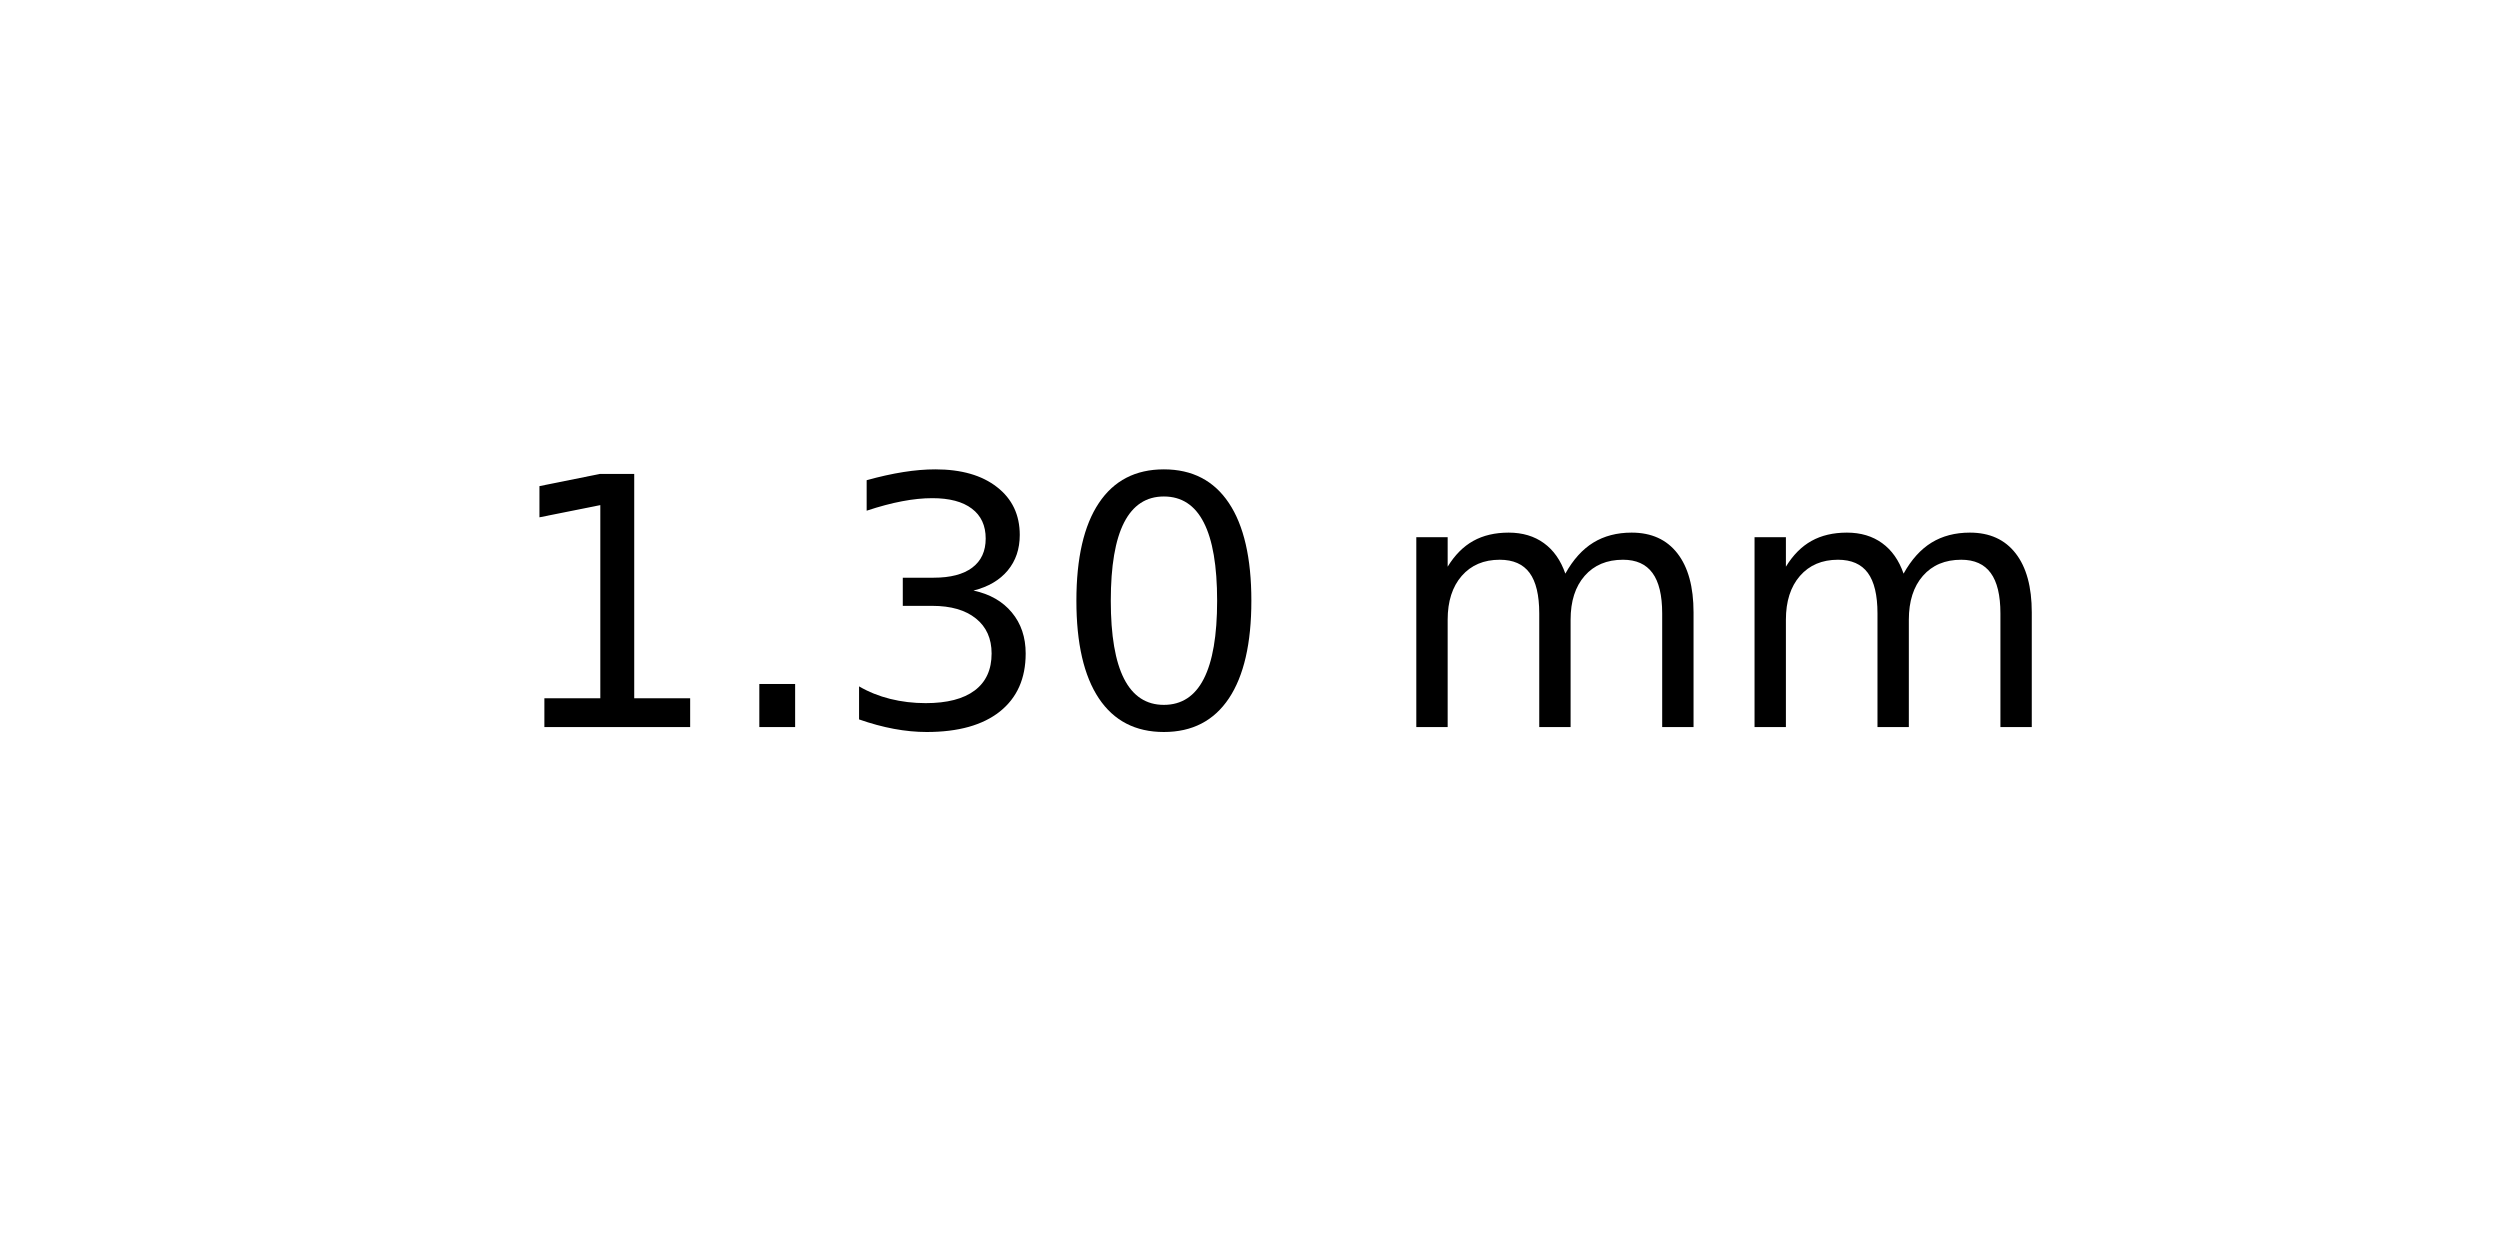
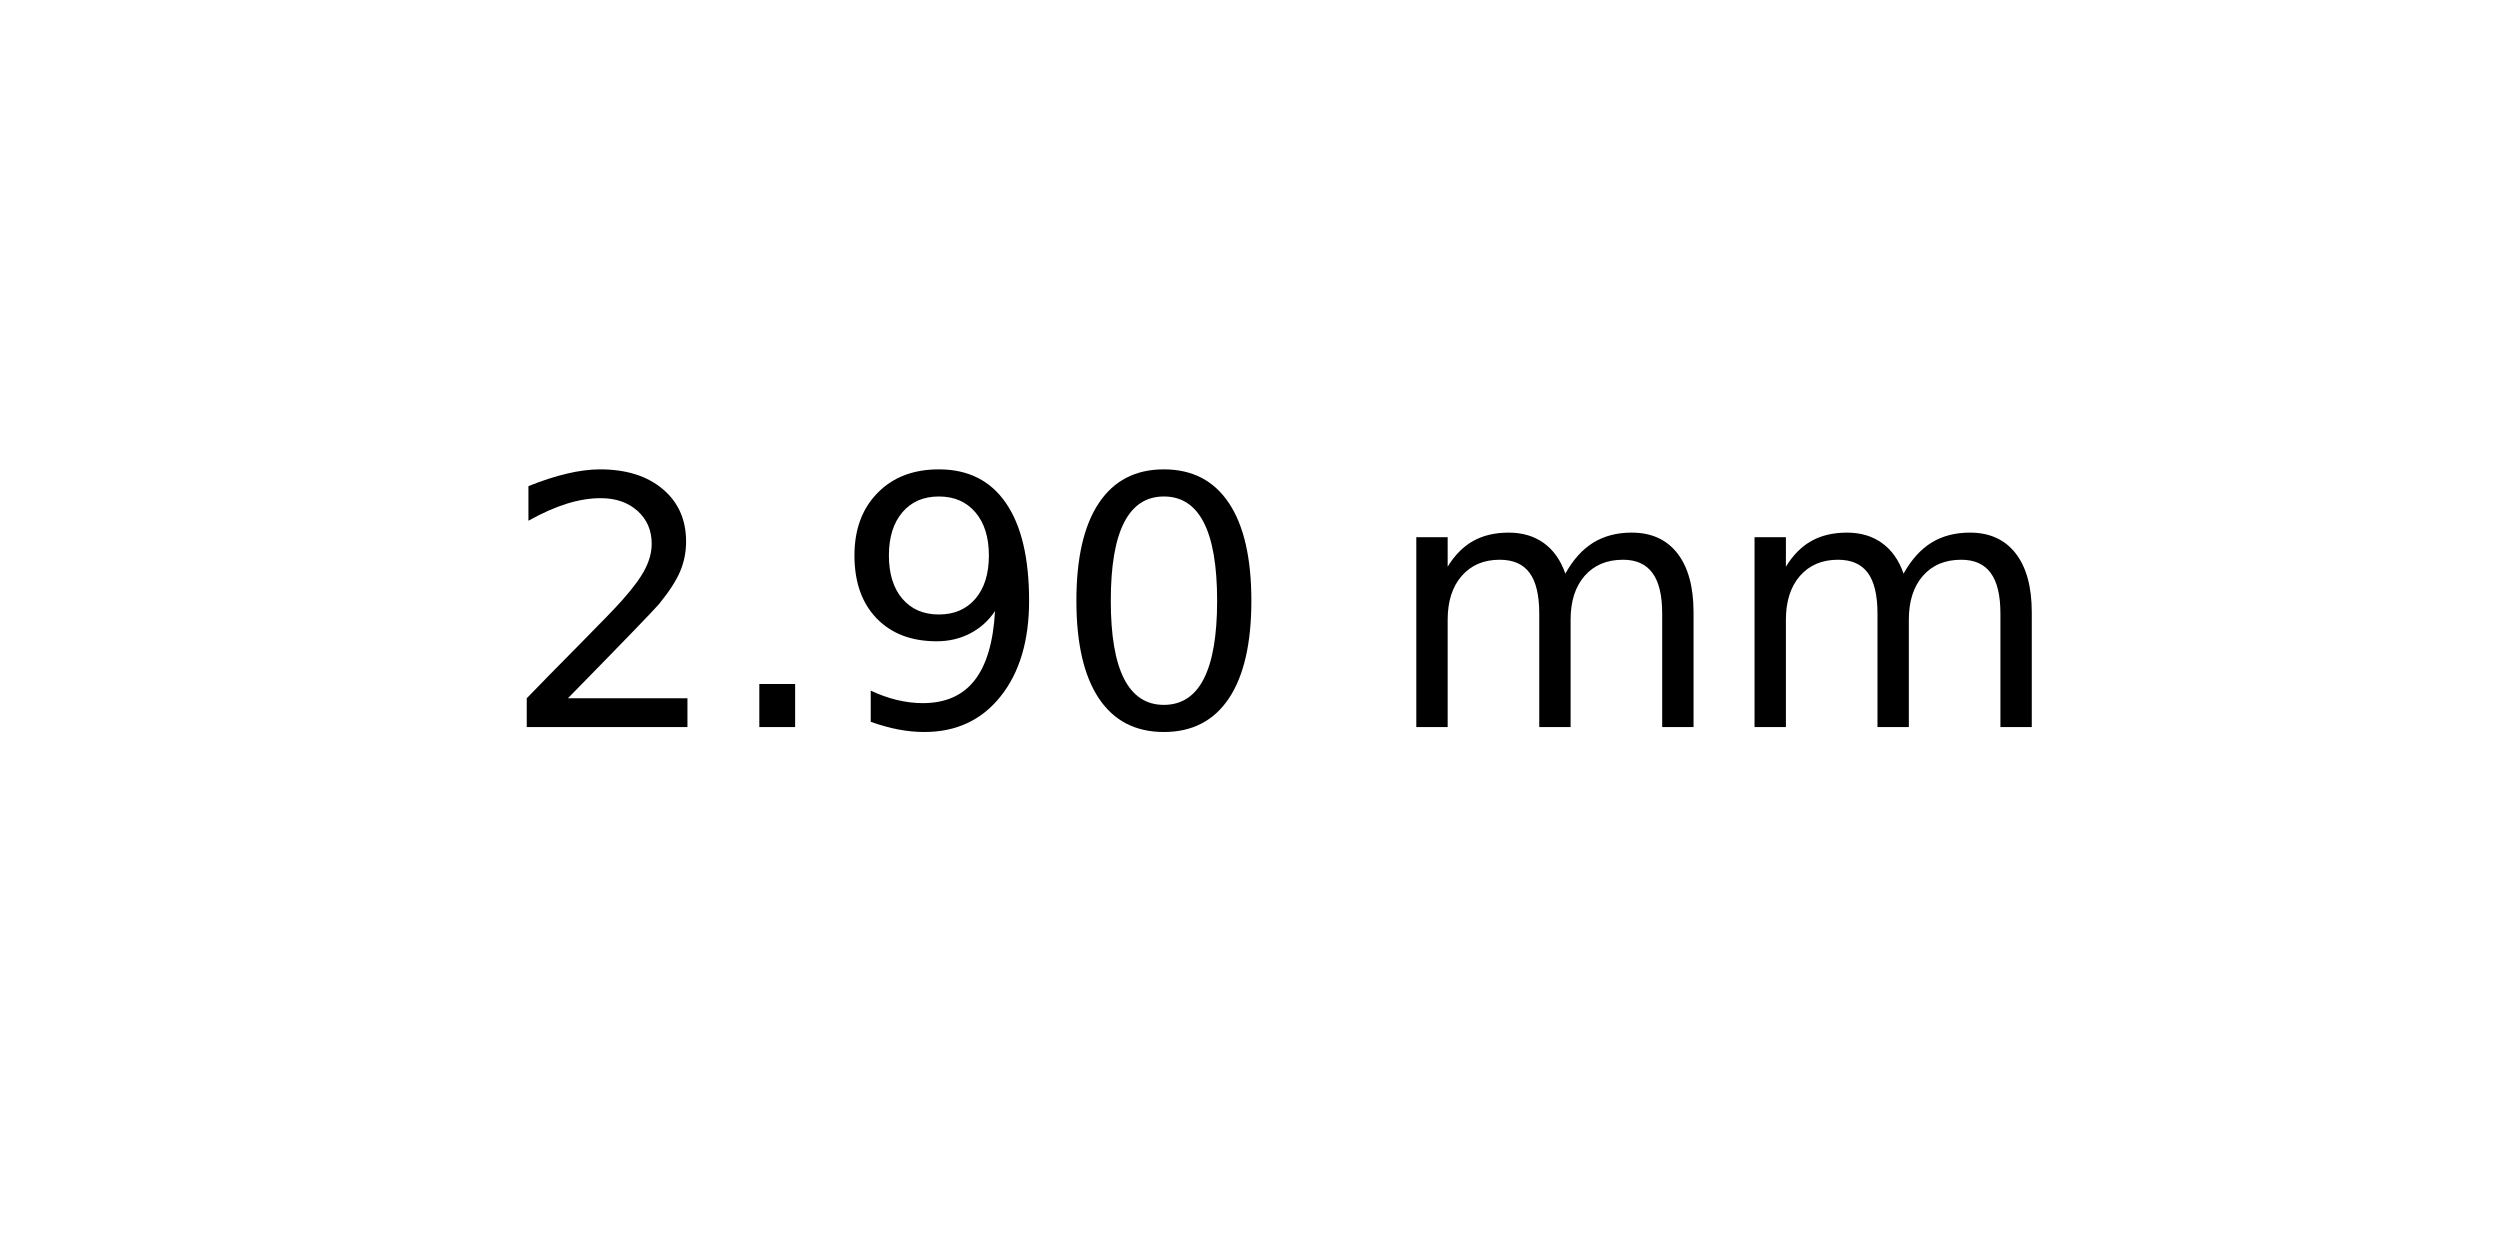
<svg xmlns="http://www.w3.org/2000/svg" xmlns:xlink="http://www.w3.org/1999/xlink" width="72pt" height="36pt" viewBox="0 0 72 36" version="1.1">
  <defs>
    <style type="text/css">*{stroke-linejoin: round; stroke-linecap: butt}</style>
  </defs>
  <g id="figure_1">
    <g id="axes_1">
      <g id="text_1">
        <g transform="translate(14.4375 20.93937) scale(0.1 -0.1)">
          <defs>
-             <path id="DejaVuSans-31" d="M 794 531  L 1825 531  L 1825 4091  L 703 3866  L 703 4441  L 1819 4666  L 2450 4666  L 2450 531  L 3481 531  L 3481 0  L 794 0  L 794 531  z " transform="scale(0.015625)" />
+             <path id="DejaVuSans-32" d="M 1228 531  L 3431 531  L 3431 0  L 469 0  L 469 531  Q 828 903 1448 1529  Q 2069 2156 2228 2338  Q 2531 2678 2651 2914  Q 2772 3150 2772 3378  Q 2772 3750 2511 3984  Q 2250 4219 1831 4219  Q 1534 4219 1204 4116  Q 875 4013 500 3803  L 500 4441  Q 881 4594 1212 4672  Q 1544 4750 1819 4750  Q 2544 4750 2975 4387  Q 3406 4025 3406 3419  Q 3406 3131 3298 2873  Q 3191 2616 2906 2266  Q 2828 2175 2409 1742  Q 1991 1309 1228 531  z " transform="scale(0.015625)" />
            <path id="DejaVuSans-2e" d="M 684 794  L 1344 794  L 1344 0  L 684 0  L 684 794  z " transform="scale(0.015625)" />
-             <path id="DejaVuSans-33" d="M 2597 2516  Q 3050 2419 3304 2112  Q 3559 1806 3559 1356  Q 3559 666 3084 287  Q 2609 -91 1734 -91  Q 1441 -91 1130 -33  Q 819 25 488 141  L 488 750  Q 750 597 1062 519  Q 1375 441 1716 441  Q 2309 441 2620 675  Q 2931 909 2931 1356  Q 2931 1769 2642 2001  Q 2353 2234 1838 2234  L 1294 2234  L 1294 2753  L 1863 2753  Q 2328 2753 2575 2939  Q 2822 3125 2822 3475  Q 2822 3834 2567 4026  Q 2313 4219 1838 4219  Q 1578 4219 1281 4162  Q 984 4106 628 3988  L 628 4550  Q 988 4650 1302 4700  Q 1616 4750 1894 4750  Q 2613 4750 3031 4423  Q 3450 4097 3450 3541  Q 3450 3153 3228 2886  Q 3006 2619 2597 2516  z " transform="scale(0.015625)" />
+             <path id="DejaVuSans-39" d="M 703 97  L 703 672  Q 941 559 1184 500  Q 1428 441 1663 441  Q 2288 441 2617 861  Q 2947 1281 2994 2138  Q 2813 1869 2534 1725  Q 2256 1581 1919 1581  Q 1219 1581 811 2004  Q 403 2428 403 3163  Q 403 3881 828 4315  Q 1253 4750 1959 4750  Q 2769 4750 3195 4129  Q 3622 3509 3622 2328  Q 3622 1225 3098 567  Q 2575 -91 1691 -91  Q 1453 -91 1209 -44  Q 966 3 703 97  z M 1959 2075  Q 2384 2075 2632 2365  Q 2881 2656 2881 3163  Q 2881 3666 2632 3958  Q 2384 4250 1959 4250  Q 1534 4250 1286 3958  Q 1038 3666 1038 3163  Q 1038 2656 1286 2365  Q 1534 2075 1959 2075  z " transform="scale(0.015625)" />
            <path id="DejaVuSans-30" d="M 2034 4250  Q 1547 4250 1301 3770  Q 1056 3291 1056 2328  Q 1056 1369 1301 889  Q 1547 409 2034 409  Q 2525 409 2770 889  Q 3016 1369 3016 2328  Q 3016 3291 2770 3770  Q 2525 4250 2034 4250  z M 2034 4750  Q 2819 4750 3233 4129  Q 3647 3509 3647 2328  Q 3647 1150 3233 529  Q 2819 -91 2034 -91  Q 1250 -91 836 529  Q 422 1150 422 2328  Q 422 3509 836 4129  Q 1250 4750 2034 4750  z " transform="scale(0.015625)" />
            <path id="DejaVuSans-20" transform="scale(0.015625)" />
            <path id="DejaVuSans-6d" d="M 3328 2828  Q 3544 3216 3844 3400  Q 4144 3584 4550 3584  Q 5097 3584 5394 3201  Q 5691 2819 5691 2113  L 5691 0  L 5113 0  L 5113 2094  Q 5113 2597 4934 2840  Q 4756 3084 4391 3084  Q 3944 3084 3684 2787  Q 3425 2491 3425 1978  L 3425 0  L 2847 0  L 2847 2094  Q 2847 2600 2669 2842  Q 2491 3084 2119 3084  Q 1678 3084 1418 2786  Q 1159 2488 1159 1978  L 1159 0  L 581 0  L 581 3500  L 1159 3500  L 1159 2956  Q 1356 3278 1631 3431  Q 1906 3584 2284 3584  Q 2666 3584 2933 3390  Q 3200 3197 3328 2828  z " transform="scale(0.015625)" />
          </defs>
-           <use xlink:href="#DejaVuSans-31" />
+           <use xlink:href="#DejaVuSans-32" />
          <use xlink:href="#DejaVuSans-2e" x="63.623" />
-           <use xlink:href="#DejaVuSans-33" x="95.41" />
+           <use xlink:href="#DejaVuSans-39" x="95.41" />
          <use xlink:href="#DejaVuSans-30" x="159.033" />
          <use xlink:href="#DejaVuSans-20" x="222.656" />
          <use xlink:href="#DejaVuSans-6d" x="254.443" />
          <use xlink:href="#DejaVuSans-6d" x="351.855" />
        </g>
      </g>
    </g>
  </g>
</svg>
